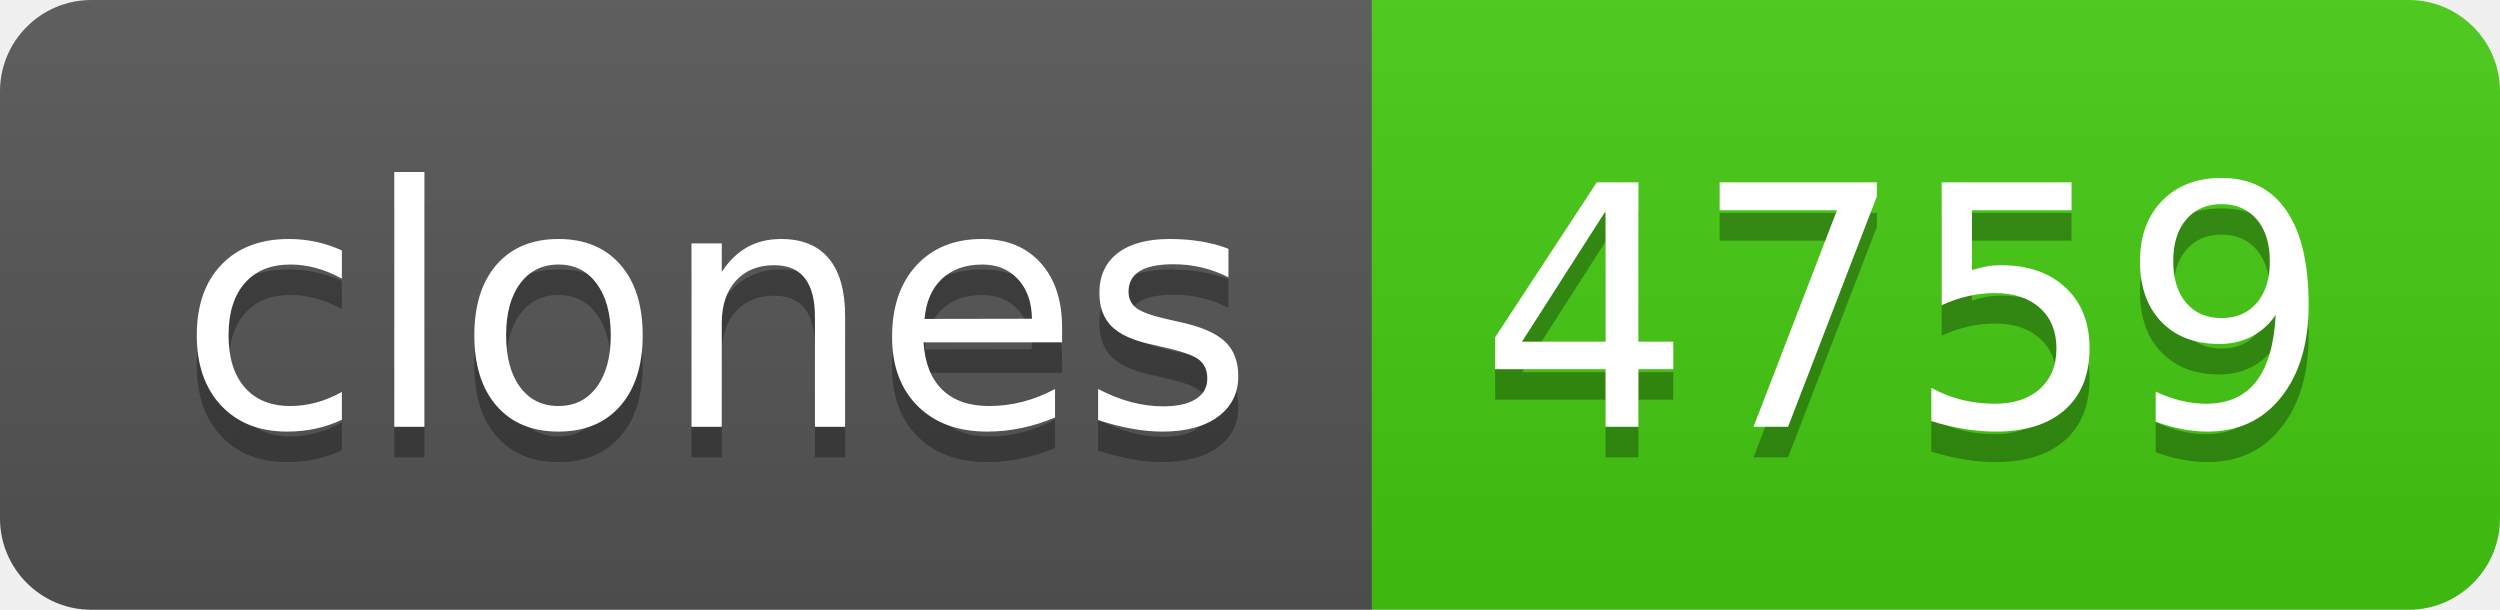
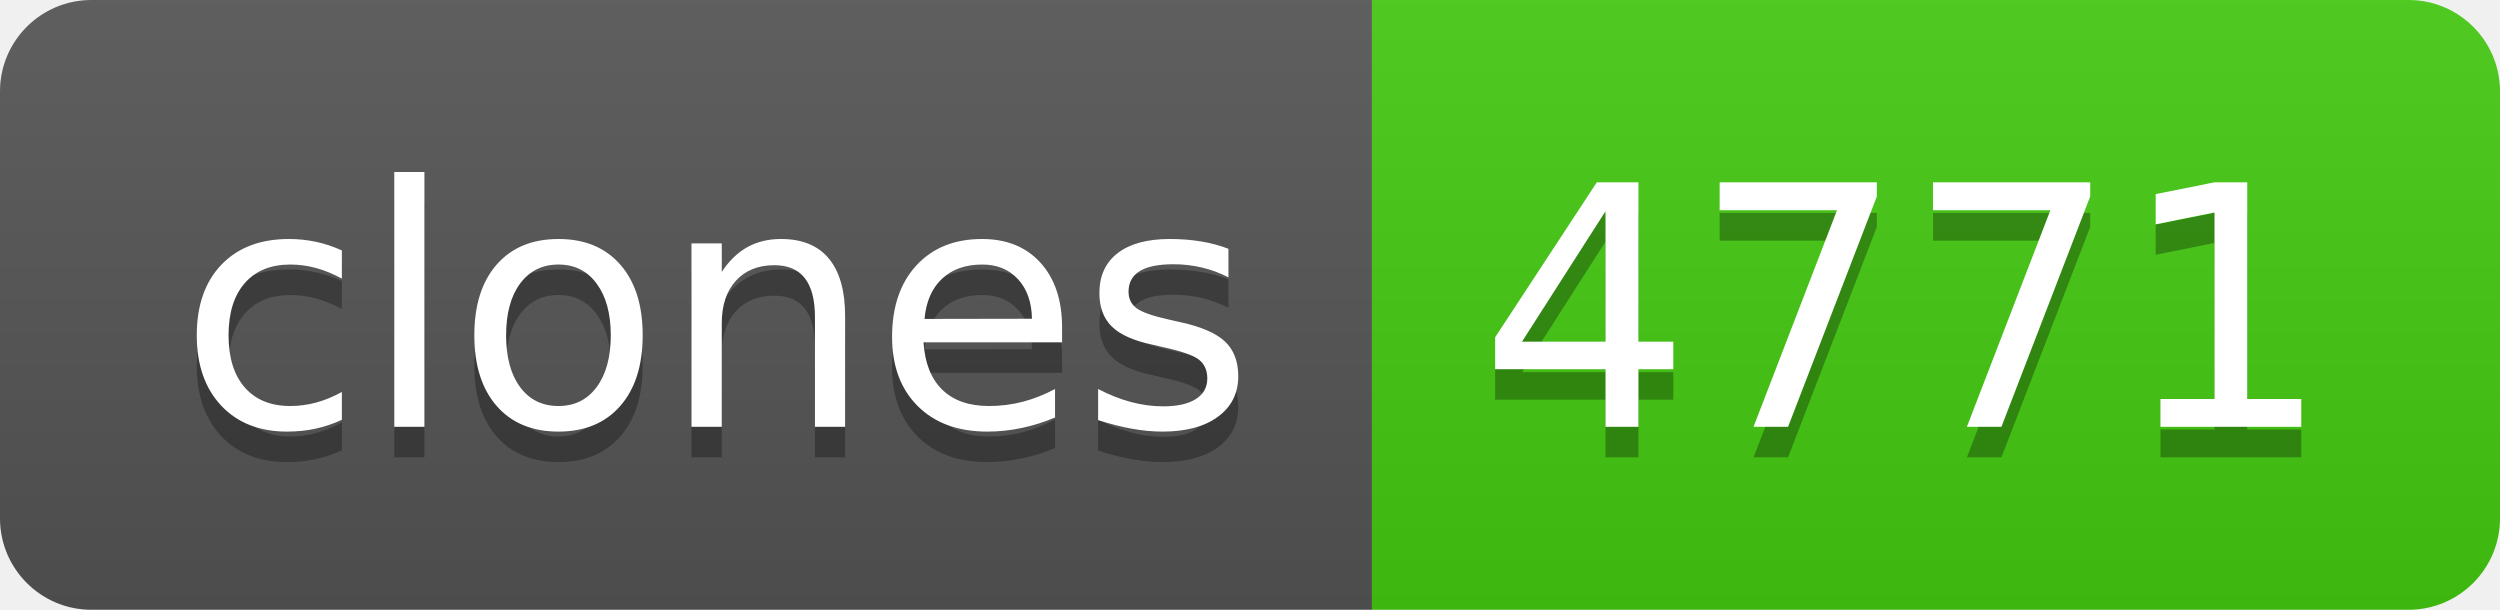
- <svg xmlns="http://www.w3.org/2000/svg" width="82" height="20" role="img" aria-label="clones: 4759">
+ <svg xmlns="http://www.w3.org/2000/svg" width="82" height="20" role="img" aria-label="clones: 4771">
  <linearGradient id="s" x2="0" y2="100%">
    <stop offset="0" stop-color="#bbb" stop-opacity=".1" />
    <stop offset="1" stop-opacity=".1" />
  </linearGradient>
  <clipPath id="r">
    <rect width="82" height="20" rx="3" fill="#fff" />
  </clipPath>
  <g clip-path="url(#r)">
    <rect width="45" height="20" fill="#555" />
    <rect x="45" width="37" height="20" fill="#4c1" />
    <rect width="82" height="20" fill="url(#s)" />
  </g>
  <g fill="#fff" text-anchor="middle" font-family="Verdana,Geneva,DejaVu Sans,sans-serif" text-rendering="geometricPrecision" font-size="110">
    <text aria-hidden="true" x="235" y="150" fill="#010101" fill-opacity=".3" transform="scale(.1)" textLength="350">clones</text>
    <text x="235" y="140" transform="scale(.1)" fill="#fff" textLength="350">clones</text>
-     <text aria-hidden="true" x="625" y="150" fill="#010101" fill-opacity=".3" transform="scale(.1)" textLength="270">4759</text>
-     <text x="625" y="140" transform="scale(.1)" fill="#fff" textLength="270">4759</text>
+     <text aria-hidden="true" x="625" y="150" fill="#010101" fill-opacity=".3" transform="scale(.1)" textLength="270">4771</text>
+     <text x="625" y="140" transform="scale(.1)" fill="#fff" textLength="270">4771</text>
  </g>
</svg>
